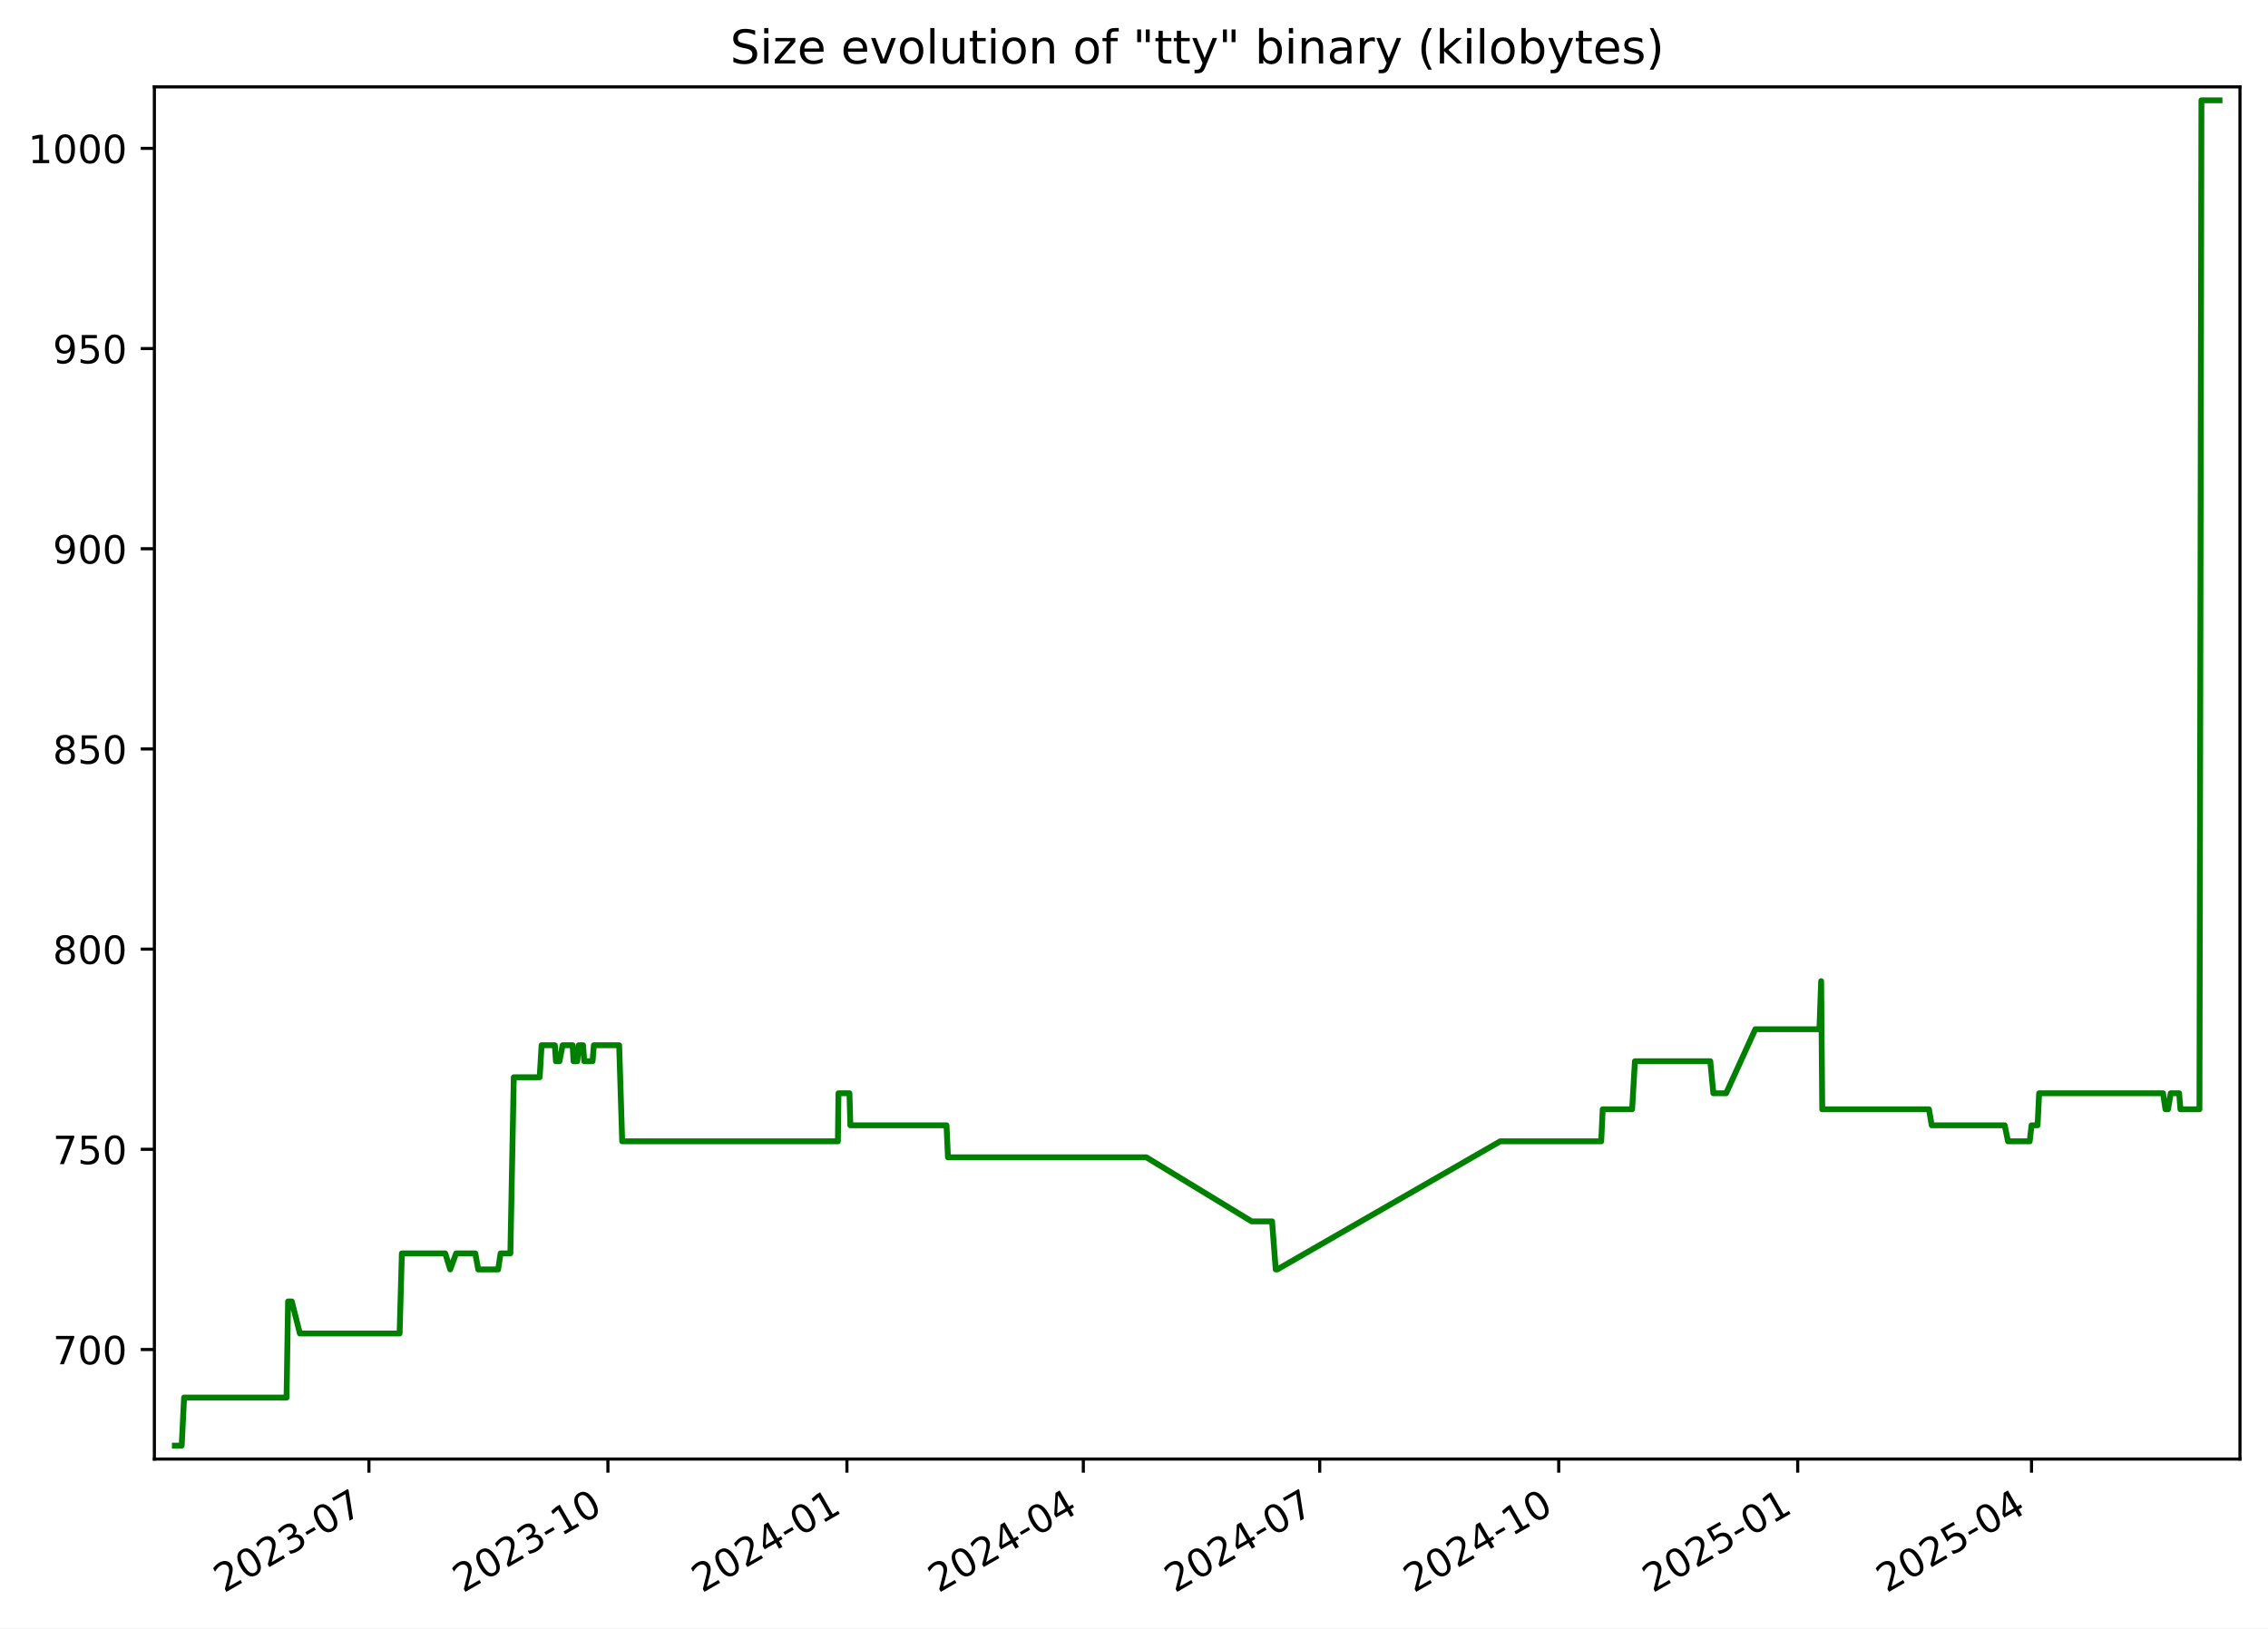
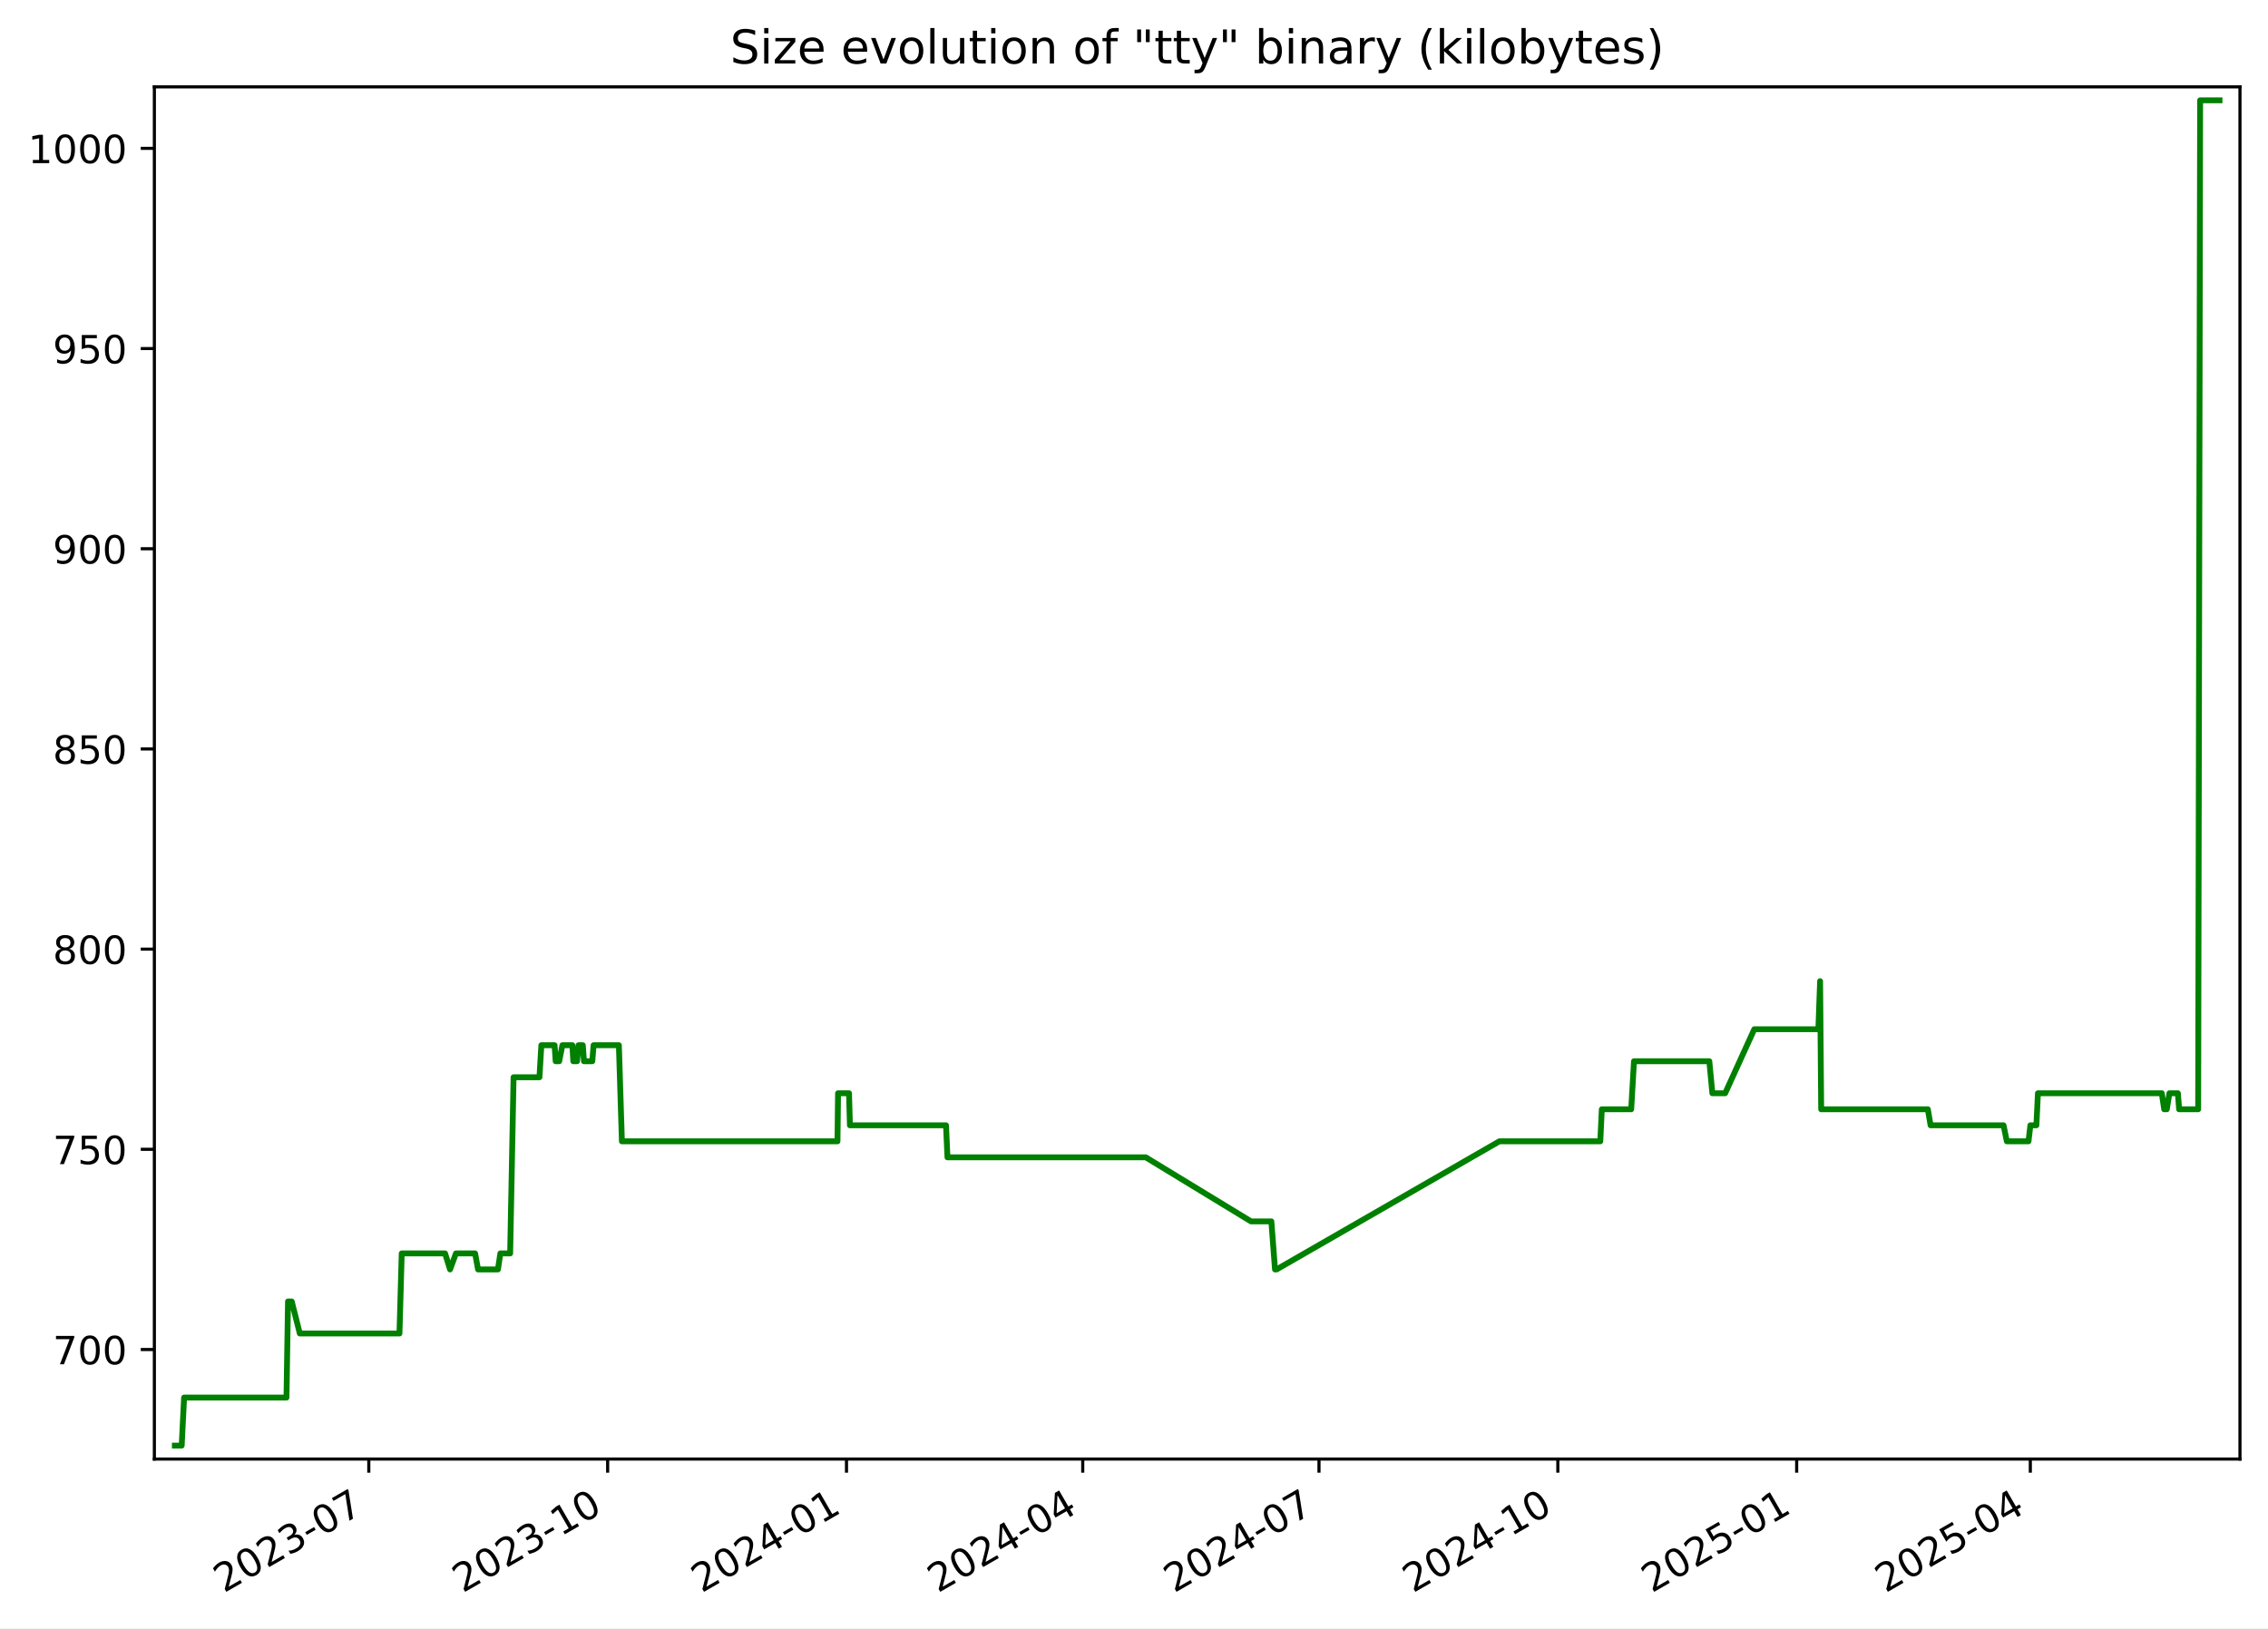
<svg xmlns="http://www.w3.org/2000/svg" xmlns:xlink="http://www.w3.org/1999/xlink" width="582.53pt" height="418.303pt" viewBox="0 0 582.53 418.303" version="1.1">
  <defs>
    <style type="text/css">*{stroke-linejoin: round; stroke-linecap: butt}</style>
  </defs>
  <g id="figure_1">
    <g id="patch_1">
      <path d="M -0 418.303  L 582.53 418.303  L 582.53 0  L -0 0  z " style="fill: #ffffff" />
    </g>
    <g id="axes_1">
      <g id="patch_2">
        <path d="M 39.65 374.83  L 575.33 374.83  L 575.33 22.318  L 39.65 22.318  z " style="fill: #ffffff" />
      </g>
      <g id="matplotlib.axis_1">
        <g id="xtick_1">
          <g id="line2d_1">
            <defs>
-               <path id="m736d940774" d="M 0 0  L 0 3.5  " style="stroke: #000000; stroke-width: 0.8" />
+               <path id="m31d436cd6c" d="M 0 0  L 0 3.5  " style="stroke: #000000; stroke-width: 0.8" />
            </defs>
            <g>
-               <use xlink:href="#m736d940774" x="94.758" y="374.83" style="stroke: #000000; stroke-width: 0.8" />
+               <use xlink:href="#m31d436cd6c" x="94.726" y="374.83" style="stroke: #000000; stroke-width: 0.8" />
            </g>
          </g>
          <g id="text_1">
-             <g transform="translate(57.53326 409.302) rotate(-30) scale(0.1 -0.1)">
+             <g transform="translate(57.50135 409.302) rotate(-30) scale(0.1 -0.1)">
              <defs>
                <path id="DejaVuSans-32" d="M 1228 531  L 3431 531  L 3431 0  L 469 0  L 469 531  Q 828 903 1448 1529  Q 2069 2156 2228 2338  Q 2531 2678 2651 2914  Q 2772 3150 2772 3378  Q 2772 3750 2511 3984  Q 2250 4219 1831 4219  Q 1534 4219 1204 4116  Q 875 4013 500 3803  L 500 4441  Q 881 4594 1212 4672  Q 1544 4750 1819 4750  Q 2544 4750 2975 4387  Q 3406 4025 3406 3419  Q 3406 3131 3298 2873  Q 3191 2616 2906 2266  Q 2828 2175 2409 1742  Q 1991 1309 1228 531  z " transform="scale(0.015625)" />
                <path id="DejaVuSans-30" d="M 2034 4250  Q 1547 4250 1301 3770  Q 1056 3291 1056 2328  Q 1056 1369 1301 889  Q 1547 409 2034 409  Q 2525 409 2770 889  Q 3016 1369 3016 2328  Q 3016 3291 2770 3770  Q 2525 4250 2034 4250  z M 2034 4750  Q 2819 4750 3233 4129  Q 3647 3509 3647 2328  Q 3647 1150 3233 529  Q 2819 -91 2034 -91  Q 1250 -91 836 529  Q 422 1150 422 2328  Q 422 3509 836 4129  Q 1250 4750 2034 4750  z " transform="scale(0.015625)" />
                <path id="DejaVuSans-33" d="M 2597 2516  Q 3050 2419 3304 2112  Q 3559 1806 3559 1356  Q 3559 666 3084 287  Q 2609 -91 1734 -91  Q 1441 -91 1130 -33  Q 819 25 488 141  L 488 750  Q 750 597 1062 519  Q 1375 441 1716 441  Q 2309 441 2620 675  Q 2931 909 2931 1356  Q 2931 1769 2642 2001  Q 2353 2234 1838 2234  L 1294 2234  L 1294 2753  L 1863 2753  Q 2328 2753 2575 2939  Q 2822 3125 2822 3475  Q 2822 3834 2567 4026  Q 2313 4219 1838 4219  Q 1578 4219 1281 4162  Q 984 4106 628 3988  L 628 4550  Q 988 4650 1302 4700  Q 1616 4750 1894 4750  Q 2613 4750 3031 4423  Q 3450 4097 3450 3541  Q 3450 3153 3228 2886  Q 3006 2619 2597 2516  z " transform="scale(0.015625)" />
                <path id="DejaVuSans-2d" d="M 313 2009  L 1997 2009  L 1997 1497  L 313 1497  L 313 2009  z " transform="scale(0.015625)" />
                <path id="DejaVuSans-37" d="M 525 4666  L 3525 4666  L 3525 4397  L 1831 0  L 1172 0  L 2766 4134  L 525 4134  L 525 4666  z " transform="scale(0.015625)" />
              </defs>
              <use xlink:href="#DejaVuSans-32" />
              <use xlink:href="#DejaVuSans-30" x="63.623" />
              <use xlink:href="#DejaVuSans-32" x="127.246" />
              <use xlink:href="#DejaVuSans-33" x="190.869" />
              <use xlink:href="#DejaVuSans-2d" x="254.492" />
              <use xlink:href="#DejaVuSans-30" x="290.576" />
              <use xlink:href="#DejaVuSans-37" x="354.199" />
            </g>
          </g>
        </g>
        <g id="xtick_2">
          <g id="line2d_2">
            <g>
-               <use xlink:href="#m736d940774" x="156.144" y="374.83" style="stroke: #000000; stroke-width: 0.8" />
+               <use xlink:href="#m31d436cd6c" x="156.073" y="374.83" style="stroke: #000000; stroke-width: 0.8" />
            </g>
          </g>
          <g id="text_2">
-             <g transform="translate(118.919 409.302) rotate(-30) scale(0.1 -0.1)">
+             <g transform="translate(118.8478 409.302) rotate(-30) scale(0.1 -0.1)">
              <defs>
                <path id="DejaVuSans-31" d="M 794 531  L 1825 531  L 1825 4091  L 703 3866  L 703 4441  L 1819 4666  L 2450 4666  L 2450 531  L 3481 531  L 3481 0  L 794 0  L 794 531  z " transform="scale(0.015625)" />
              </defs>
              <use xlink:href="#DejaVuSans-32" />
              <use xlink:href="#DejaVuSans-30" x="63.623" />
              <use xlink:href="#DejaVuSans-32" x="127.246" />
              <use xlink:href="#DejaVuSans-33" x="190.869" />
              <use xlink:href="#DejaVuSans-2d" x="254.492" />
              <use xlink:href="#DejaVuSans-31" x="290.576" />
              <use xlink:href="#DejaVuSans-30" x="354.199" />
            </g>
          </g>
        </g>
        <g id="xtick_3">
          <g id="line2d_3">
            <g>
-               <use xlink:href="#m736d940774" x="217.53" y="374.83" style="stroke: #000000; stroke-width: 0.8" />
+               <use xlink:href="#m31d436cd6c" x="217.419" y="374.83" style="stroke: #000000; stroke-width: 0.8" />
            </g>
          </g>
          <g id="text_3">
-             <g transform="translate(180.3048 409.302) rotate(-30) scale(0.1 -0.1)">
+             <g transform="translate(180.1943 409.302) rotate(-30) scale(0.1 -0.1)">
              <defs>
                <path id="DejaVuSans-34" d="M 2419 4116  L 825 1625  L 2419 1625  L 2419 4116  z M 2253 4666  L 3047 4666  L 3047 1625  L 3713 1625  L 3713 1100  L 3047 1100  L 3047 0  L 2419 0  L 2419 1100  L 313 1100  L 313 1709  L 2253 4666  z " transform="scale(0.015625)" />
              </defs>
              <use xlink:href="#DejaVuSans-32" />
              <use xlink:href="#DejaVuSans-30" x="63.623" />
              <use xlink:href="#DejaVuSans-32" x="127.246" />
              <use xlink:href="#DejaVuSans-34" x="190.869" />
              <use xlink:href="#DejaVuSans-2d" x="254.492" />
              <use xlink:href="#DejaVuSans-30" x="290.576" />
              <use xlink:href="#DejaVuSans-31" x="354.199" />
            </g>
          </g>
        </g>
        <g id="xtick_4">
          <g id="line2d_4">
            <g>
-               <use xlink:href="#m736d940774" x="278.248" y="374.83" style="stroke: #000000; stroke-width: 0.8" />
+               <use xlink:href="#m31d436cd6c" x="278.099" y="374.83" style="stroke: #000000; stroke-width: 0.8" />
            </g>
          </g>
          <g id="text_4">
-             <g transform="translate(241.0234 409.302) rotate(-30) scale(0.1 -0.1)">
+             <g transform="translate(240.874 409.302) rotate(-30) scale(0.1 -0.1)">
              <use xlink:href="#DejaVuSans-32" />
              <use xlink:href="#DejaVuSans-30" x="63.623" />
              <use xlink:href="#DejaVuSans-32" x="127.246" />
              <use xlink:href="#DejaVuSans-34" x="190.869" />
              <use xlink:href="#DejaVuSans-2d" x="254.492" />
              <use xlink:href="#DejaVuSans-30" x="290.576" />
              <use xlink:href="#DejaVuSans-34" x="354.199" />
            </g>
          </g>
        </g>
        <g id="xtick_5">
          <g id="line2d_5">
            <g>
-               <use xlink:href="#m736d940774" x="338.967" y="374.83" style="stroke: #000000; stroke-width: 0.8" />
+               <use xlink:href="#m31d436cd6c" x="338.779" y="374.83" style="stroke: #000000; stroke-width: 0.8" />
            </g>
          </g>
          <g id="text_5">
-             <g transform="translate(301.7419 409.302) rotate(-30) scale(0.1 -0.1)">
+             <g transform="translate(301.5537 409.302) rotate(-30) scale(0.1 -0.1)">
              <use xlink:href="#DejaVuSans-32" />
              <use xlink:href="#DejaVuSans-30" x="63.623" />
              <use xlink:href="#DejaVuSans-32" x="127.246" />
              <use xlink:href="#DejaVuSans-34" x="190.869" />
              <use xlink:href="#DejaVuSans-2d" x="254.492" />
              <use xlink:href="#DejaVuSans-30" x="290.576" />
              <use xlink:href="#DejaVuSans-37" x="354.199" />
            </g>
          </g>
        </g>
        <g id="xtick_6">
          <g id="line2d_6">
            <g>
-               <use xlink:href="#m736d940774" x="400.353" y="374.83" style="stroke: #000000; stroke-width: 0.8" />
+               <use xlink:href="#m31d436cd6c" x="400.125" y="374.83" style="stroke: #000000; stroke-width: 0.8" />
            </g>
          </g>
          <g id="text_6">
-             <g transform="translate(363.1277 409.302) rotate(-30) scale(0.1 -0.1)">
+             <g transform="translate(362.9002 409.302) rotate(-30) scale(0.1 -0.1)">
              <use xlink:href="#DejaVuSans-32" />
              <use xlink:href="#DejaVuSans-30" x="63.623" />
              <use xlink:href="#DejaVuSans-32" x="127.246" />
              <use xlink:href="#DejaVuSans-34" x="190.869" />
              <use xlink:href="#DejaVuSans-2d" x="254.492" />
              <use xlink:href="#DejaVuSans-31" x="290.576" />
              <use xlink:href="#DejaVuSans-30" x="354.199" />
            </g>
          </g>
        </g>
        <g id="xtick_7">
          <g id="line2d_7">
            <g>
-               <use xlink:href="#m736d940774" x="461.738" y="374.83" style="stroke: #000000; stroke-width: 0.8" />
+               <use xlink:href="#m31d436cd6c" x="461.472" y="374.83" style="stroke: #000000; stroke-width: 0.8" />
            </g>
          </g>
          <g id="text_7">
-             <g transform="translate(424.5135 409.302) rotate(-30) scale(0.1 -0.1)">
+             <g transform="translate(424.2467 409.302) rotate(-30) scale(0.1 -0.1)">
              <defs>
                <path id="DejaVuSans-35" d="M 691 4666  L 3169 4666  L 3169 4134  L 1269 4134  L 1269 2991  Q 1406 3038 1543 3061  Q 1681 3084 1819 3084  Q 2600 3084 3056 2656  Q 3513 2228 3513 1497  Q 3513 744 3044 326  Q 2575 -91 1722 -91  Q 1428 -91 1123 -41  Q 819 9 494 109  L 494 744  Q 775 591 1075 516  Q 1375 441 1709 441  Q 2250 441 2565 725  Q 2881 1009 2881 1497  Q 2881 1984 2565 2268  Q 2250 2553 1709 2553  Q 1456 2553 1204 2497  Q 953 2441 691 2322  L 691 4666  z " transform="scale(0.015625)" />
              </defs>
              <use xlink:href="#DejaVuSans-32" />
              <use xlink:href="#DejaVuSans-30" x="63.623" />
              <use xlink:href="#DejaVuSans-32" x="127.246" />
              <use xlink:href="#DejaVuSans-35" x="190.869" />
              <use xlink:href="#DejaVuSans-2d" x="254.492" />
              <use xlink:href="#DejaVuSans-30" x="290.576" />
              <use xlink:href="#DejaVuSans-31" x="354.199" />
            </g>
          </g>
        </g>
        <g id="xtick_8">
          <g id="line2d_8">
            <g>
-               <use xlink:href="#m736d940774" x="521.79" y="374.83" style="stroke: #000000; stroke-width: 0.8" />
+               <use xlink:href="#m31d436cd6c" x="521.484" y="374.83" style="stroke: #000000; stroke-width: 0.8" />
            </g>
          </g>
          <g id="text_8">
-             <g transform="translate(484.5648 409.302) rotate(-30) scale(0.1 -0.1)">
+             <g transform="translate(484.2596 409.302) rotate(-30) scale(0.1 -0.1)">
              <use xlink:href="#DejaVuSans-32" />
              <use xlink:href="#DejaVuSans-30" x="63.623" />
              <use xlink:href="#DejaVuSans-32" x="127.246" />
              <use xlink:href="#DejaVuSans-35" x="190.869" />
              <use xlink:href="#DejaVuSans-2d" x="254.492" />
              <use xlink:href="#DejaVuSans-30" x="290.576" />
              <use xlink:href="#DejaVuSans-34" x="354.199" />
            </g>
          </g>
        </g>
      </g>
      <g id="matplotlib.axis_2">
        <g id="ytick_1">
          <g id="line2d_9">
            <defs>
-               <path id="m309cede232" d="M 0 0  L -3.5 0  " style="stroke: #000000; stroke-width: 0.8" />
+               <path id="mf2d4363358" d="M 0 0  L -3.5 0  " style="stroke: #000000; stroke-width: 0.8" />
            </defs>
            <g>
-               <use xlink:href="#m309cede232" x="39.65" y="346.688" style="stroke: #000000; stroke-width: 0.8" />
+               <use xlink:href="#mf2d4363358" x="39.65" y="346.688" style="stroke: #000000; stroke-width: 0.8" />
            </g>
          </g>
          <g id="text_9">
            <g transform="translate(13.5625 350.4876) scale(0.1 -0.1)">
              <use xlink:href="#DejaVuSans-37" />
              <use xlink:href="#DejaVuSans-30" x="63.623" />
              <use xlink:href="#DejaVuSans-30" x="127.246" />
            </g>
          </g>
        </g>
        <g id="ytick_2">
          <g id="line2d_10">
            <g>
-               <use xlink:href="#m309cede232" x="39.65" y="295.26" style="stroke: #000000; stroke-width: 0.8" />
+               <use xlink:href="#mf2d4363358" x="39.65" y="295.26" style="stroke: #000000; stroke-width: 0.8" />
            </g>
          </g>
          <g id="text_10">
            <g transform="translate(13.5625 299.0591) scale(0.1 -0.1)">
              <use xlink:href="#DejaVuSans-37" />
              <use xlink:href="#DejaVuSans-35" x="63.623" />
              <use xlink:href="#DejaVuSans-30" x="127.246" />
            </g>
          </g>
        </g>
        <g id="ytick_3">
          <g id="line2d_11">
            <g>
-               <use xlink:href="#m309cede232" x="39.65" y="243.831" style="stroke: #000000; stroke-width: 0.8" />
+               <use xlink:href="#mf2d4363358" x="39.65" y="243.831" style="stroke: #000000; stroke-width: 0.8" />
            </g>
          </g>
          <g id="text_11">
            <g transform="translate(13.5625 247.6305) scale(0.1 -0.1)">
              <defs>
                <path id="DejaVuSans-38" d="M 2034 2216  Q 1584 2216 1326 1975  Q 1069 1734 1069 1313  Q 1069 891 1326 650  Q 1584 409 2034 409  Q 2484 409 2743 651  Q 3003 894 3003 1313  Q 3003 1734 2745 1975  Q 2488 2216 2034 2216  z M 1403 2484  Q 997 2584 770 2862  Q 544 3141 544 3541  Q 544 4100 942 4425  Q 1341 4750 2034 4750  Q 2731 4750 3128 4425  Q 3525 4100 3525 3541  Q 3525 3141 3298 2862  Q 3072 2584 2669 2484  Q 3125 2378 3379 2068  Q 3634 1759 3634 1313  Q 3634 634 3220 271  Q 2806 -91 2034 -91  Q 1263 -91 848 271  Q 434 634 434 1313  Q 434 1759 690 2068  Q 947 2378 1403 2484  z M 1172 3481  Q 1172 3119 1398 2916  Q 1625 2713 2034 2713  Q 2441 2713 2670 2916  Q 2900 3119 2900 3481  Q 2900 3844 2670 4047  Q 2441 4250 2034 4250  Q 1625 4250 1398 4047  Q 1172 3844 1172 3481  z " transform="scale(0.015625)" />
              </defs>
              <use xlink:href="#DejaVuSans-38" />
              <use xlink:href="#DejaVuSans-30" x="63.623" />
              <use xlink:href="#DejaVuSans-30" x="127.246" />
            </g>
          </g>
        </g>
        <g id="ytick_4">
          <g id="line2d_12">
            <g>
-               <use xlink:href="#m309cede232" x="39.65" y="192.403" style="stroke: #000000; stroke-width: 0.8" />
+               <use xlink:href="#mf2d4363358" x="39.65" y="192.403" style="stroke: #000000; stroke-width: 0.8" />
            </g>
          </g>
          <g id="text_12">
            <g transform="translate(13.5625 196.2019) scale(0.1 -0.1)">
              <use xlink:href="#DejaVuSans-38" />
              <use xlink:href="#DejaVuSans-35" x="63.623" />
              <use xlink:href="#DejaVuSans-30" x="127.246" />
            </g>
          </g>
        </g>
        <g id="ytick_5">
          <g id="line2d_13">
            <g>
-               <use xlink:href="#m309cede232" x="39.65" y="140.974" style="stroke: #000000; stroke-width: 0.8" />
+               <use xlink:href="#mf2d4363358" x="39.65" y="140.974" style="stroke: #000000; stroke-width: 0.8" />
            </g>
          </g>
          <g id="text_13">
            <g transform="translate(13.5625 144.7733) scale(0.1 -0.1)">
              <defs>
                <path id="DejaVuSans-39" d="M 703 97  L 703 672  Q 941 559 1184 500  Q 1428 441 1663 441  Q 2288 441 2617 861  Q 2947 1281 2994 2138  Q 2813 1869 2534 1725  Q 2256 1581 1919 1581  Q 1219 1581 811 2004  Q 403 2428 403 3163  Q 403 3881 828 4315  Q 1253 4750 1959 4750  Q 2769 4750 3195 4129  Q 3622 3509 3622 2328  Q 3622 1225 3098 567  Q 2575 -91 1691 -91  Q 1453 -91 1209 -44  Q 966 3 703 97  z M 1959 2075  Q 2384 2075 2632 2365  Q 2881 2656 2881 3163  Q 2881 3666 2632 3958  Q 2384 4250 1959 4250  Q 1534 4250 1286 3958  Q 1038 3666 1038 3163  Q 1038 2656 1286 2365  Q 1534 2075 1959 2075  z " transform="scale(0.015625)" />
              </defs>
              <use xlink:href="#DejaVuSans-39" />
              <use xlink:href="#DejaVuSans-30" x="63.623" />
              <use xlink:href="#DejaVuSans-30" x="127.246" />
            </g>
          </g>
        </g>
        <g id="ytick_6">
          <g id="line2d_14">
            <g>
-               <use xlink:href="#m309cede232" x="39.65" y="89.546" style="stroke: #000000; stroke-width: 0.8" />
+               <use xlink:href="#mf2d4363358" x="39.65" y="89.546" style="stroke: #000000; stroke-width: 0.8" />
            </g>
          </g>
          <g id="text_14">
            <g transform="translate(13.5625 93.34477) scale(0.1 -0.1)">
              <use xlink:href="#DejaVuSans-39" />
              <use xlink:href="#DejaVuSans-35" x="63.623" />
              <use xlink:href="#DejaVuSans-30" x="127.246" />
            </g>
          </g>
        </g>
        <g id="ytick_7">
          <g id="line2d_15">
            <g>
-               <use xlink:href="#m309cede232" x="39.65" y="38.117" style="stroke: #000000; stroke-width: 0.8" />
+               <use xlink:href="#mf2d4363358" x="39.65" y="38.117" style="stroke: #000000; stroke-width: 0.8" />
            </g>
          </g>
          <g id="text_15">
            <g transform="translate(7.2 41.9162) scale(0.1 -0.1)">
              <use xlink:href="#DejaVuSans-31" />
              <use xlink:href="#DejaVuSans-30" x="63.623" />
              <use xlink:href="#DejaVuSans-30" x="127.246" />
              <use xlink:href="#DejaVuSans-30" x="190.869" />
            </g>
          </g>
        </g>
      </g>
      <g id="line2d_16">
-         <path d="M 44.902 371.374  L 46.668 371.374  L 47.286 359.031  L 73.602 359.031  L 73.993 334.346  L 74.946 334.346  L 77.026 342.574  L 102.638 342.574  L 103.219 322.003  L 114.361 322.003  L 115.64 326.117  L 117.153 322.003  L 122.081 322.003  L 122.836 326.117  L 127.946 326.117  L 128.571 322.003  L 131.088 322.003  L 131.967 276.746  L 138.616 276.746  L 139.106 268.517  L 142.509 268.517  L 142.784 272.631  L 143.694 272.631  L 144.51 268.517  L 147.08 268.517  L 147.317 272.631  L 148.28 272.631  L 148.655 268.517  L 149.759 268.517  L 150.058 272.631  L 152.2 272.631  L 152.53 268.517  L 159.033 268.517  L 159.807 293.203  L 215.214 293.203  L 215.358 280.86  L 218.18 280.86  L 218.411 289.088  L 243.108 289.088  L 243.483 297.317  L 294.449 297.317  L 321.493 313.774  L 326.727 313.774  L 327.666 326.117  L 328.073 326.117  L 385.33 293.203  L 411.266 293.203  L 411.655 284.974  L 419.208 284.974  L 419.929 272.631  L 439.287 272.631  L 440.07 280.86  L 443.355 280.86  L 450.85 264.403  L 467.313 264.403  L 467.758 252.06  L 468.038 284.974  L 495.453 284.974  L 496.153 289.088  L 514.906 289.088  L 515.749 293.203  L 521.32 293.203  L 521.801 289.088  L 523.35 289.088  L 523.743 280.86  L 555.579 280.86  L 556.192 284.974  L 556.861 284.974  L 557.536 280.86  L 559.715 280.86  L 560.035 284.974  L 564.927 284.974  L 565.433 25.774  L 570.078 25.774  L 570.078 25.774  " clip-path="url(#p854fb9c78f)" style="fill: none; stroke: #008000; stroke-width: 1.5; stroke-linecap: square" />
+         <path d="M 44.902 371.374  L 46.667 371.374  L 47.284 359.031  L 73.584 359.031  L 73.974 334.346  L 74.927 334.346  L 77.005 342.574  L 102.601 342.574  L 103.182 322.003  L 114.317 322.003  L 115.595 326.117  L 117.107 322.003  L 122.031 322.003  L 122.786 326.117  L 127.893 326.117  L 128.518 322.003  L 131.033 322.003  L 131.911 276.746  L 138.556 276.746  L 139.046 268.517  L 142.446 268.517  L 142.722 272.631  L 143.631 272.631  L 144.446 268.517  L 147.014 268.517  L 147.252 272.631  L 148.214 272.631  L 148.589 268.517  L 149.692 268.517  L 149.99 272.631  L 152.131 272.631  L 152.461 268.517  L 158.96 268.517  L 159.733 293.203  L 215.105 293.203  L 215.249 280.86  L 218.07 280.86  L 218.3 289.088  L 242.982 289.088  L 243.356 297.317  L 294.29 297.317  L 321.316 313.774  L 326.546 313.774  L 327.485 326.117  L 327.891 326.117  L 385.112 293.203  L 411.031 293.203  L 411.42 284.974  L 418.968 284.974  L 419.689 272.631  L 439.035 272.631  L 439.817 280.86  L 443.1 280.86  L 450.59 264.403  L 467.043 264.403  L 467.488 252.06  L 467.767 284.974  L 495.164 284.974  L 495.865 289.088  L 514.605 289.088  L 515.448 293.203  L 521.015 293.203  L 521.496 289.088  L 523.044 289.088  L 523.437 280.86  L 555.252 280.86  L 555.865 284.974  L 556.534 284.974  L 557.208 280.86  L 559.385 280.86  L 559.705 284.974  L 564.594 284.974  L 565.1 25.774  L 570.078 25.774  L 570.078 25.774  " clip-path="url(#pbd32486ad2)" style="fill: none; stroke: #008000; stroke-width: 1.5; stroke-linecap: square" />
      </g>
      <g id="patch_3">
        <path d="M 39.65 374.83  L 39.65 22.318  " style="fill: none; stroke: #000000; stroke-width: 0.8; stroke-linejoin: miter; stroke-linecap: square" />
      </g>
      <g id="patch_4">
        <path d="M 575.33 374.83  L 575.33 22.318  " style="fill: none; stroke: #000000; stroke-width: 0.8; stroke-linejoin: miter; stroke-linecap: square" />
      </g>
      <g id="patch_5">
        <path d="M 39.65 374.83  L 575.33 374.83  " style="fill: none; stroke: #000000; stroke-width: 0.8; stroke-linejoin: miter; stroke-linecap: square" />
      </g>
      <g id="patch_6">
        <path d="M 39.65 22.318  L 575.33 22.318  " style="fill: none; stroke: #000000; stroke-width: 0.8; stroke-linejoin: miter; stroke-linecap: square" />
      </g>
      <g id="text_16">
        <g transform="translate(187.5387 16.31812) scale(0.12 -0.12)">
          <defs>
            <path id="DejaVuSans-53" d="M 3425 4513  L 3425 3897  Q 3066 4069 2747 4153  Q 2428 4238 2131 4238  Q 1616 4238 1336 4038  Q 1056 3838 1056 3469  Q 1056 3159 1242 3001  Q 1428 2844 1947 2747  L 2328 2669  Q 3034 2534 3370 2195  Q 3706 1856 3706 1288  Q 3706 609 3251 259  Q 2797 -91 1919 -91  Q 1588 -91 1214 -16  Q 841 59 441 206  L 441 856  Q 825 641 1194 531  Q 1563 422 1919 422  Q 2459 422 2753 634  Q 3047 847 3047 1241  Q 3047 1584 2836 1778  Q 2625 1972 2144 2069  L 1759 2144  Q 1053 2284 737 2584  Q 422 2884 422 3419  Q 422 4038 858 4394  Q 1294 4750 2059 4750  Q 2388 4750 2728 4690  Q 3069 4631 3425 4513  z " transform="scale(0.015625)" />
            <path id="DejaVuSans-69" d="M 603 3500  L 1178 3500  L 1178 0  L 603 0  L 603 3500  z M 603 4863  L 1178 4863  L 1178 4134  L 603 4134  L 603 4863  z " transform="scale(0.015625)" />
            <path id="DejaVuSans-7a" d="M 353 3500  L 3084 3500  L 3084 2975  L 922 459  L 3084 459  L 3084 0  L 275 0  L 275 525  L 2438 3041  L 353 3041  L 353 3500  z " transform="scale(0.015625)" />
            <path id="DejaVuSans-65" d="M 3597 1894  L 3597 1613  L 953 1613  Q 991 1019 1311 708  Q 1631 397 2203 397  Q 2534 397 2845 478  Q 3156 559 3463 722  L 3463 178  Q 3153 47 2828 -22  Q 2503 -91 2169 -91  Q 1331 -91 842 396  Q 353 884 353 1716  Q 353 2575 817 3079  Q 1281 3584 2069 3584  Q 2775 3584 3186 3129  Q 3597 2675 3597 1894  z M 3022 2063  Q 3016 2534 2758 2815  Q 2500 3097 2075 3097  Q 1594 3097 1305 2825  Q 1016 2553 972 2059  L 3022 2063  z " transform="scale(0.015625)" />
            <path id="DejaVuSans-20" transform="scale(0.015625)" />
            <path id="DejaVuSans-76" d="M 191 3500  L 800 3500  L 1894 563  L 2988 3500  L 3597 3500  L 2284 0  L 1503 0  L 191 3500  z " transform="scale(0.015625)" />
            <path id="DejaVuSans-6f" d="M 1959 3097  Q 1497 3097 1228 2736  Q 959 2375 959 1747  Q 959 1119 1226 758  Q 1494 397 1959 397  Q 2419 397 2687 759  Q 2956 1122 2956 1747  Q 2956 2369 2687 2733  Q 2419 3097 1959 3097  z M 1959 3584  Q 2709 3584 3137 3096  Q 3566 2609 3566 1747  Q 3566 888 3137 398  Q 2709 -91 1959 -91  Q 1206 -91 779 398  Q 353 888 353 1747  Q 353 2609 779 3096  Q 1206 3584 1959 3584  z " transform="scale(0.015625)" />
            <path id="DejaVuSans-6c" d="M 603 4863  L 1178 4863  L 1178 0  L 603 0  L 603 4863  z " transform="scale(0.015625)" />
            <path id="DejaVuSans-75" d="M 544 1381  L 544 3500  L 1119 3500  L 1119 1403  Q 1119 906 1312 657  Q 1506 409 1894 409  Q 2359 409 2629 706  Q 2900 1003 2900 1516  L 2900 3500  L 3475 3500  L 3475 0  L 2900 0  L 2900 538  Q 2691 219 2414 64  Q 2138 -91 1772 -91  Q 1169 -91 856 284  Q 544 659 544 1381  z M 1991 3584  L 1991 3584  z " transform="scale(0.015625)" />
            <path id="DejaVuSans-74" d="M 1172 4494  L 1172 3500  L 2356 3500  L 2356 3053  L 1172 3053  L 1172 1153  Q 1172 725 1289 603  Q 1406 481 1766 481  L 2356 481  L 2356 0  L 1766 0  Q 1100 0 847 248  Q 594 497 594 1153  L 594 3053  L 172 3053  L 172 3500  L 594 3500  L 594 4494  L 1172 4494  z " transform="scale(0.015625)" />
            <path id="DejaVuSans-6e" d="M 3513 2113  L 3513 0  L 2938 0  L 2938 2094  Q 2938 2591 2744 2837  Q 2550 3084 2163 3084  Q 1697 3084 1428 2787  Q 1159 2491 1159 1978  L 1159 0  L 581 0  L 581 3500  L 1159 3500  L 1159 2956  Q 1366 3272 1645 3428  Q 1925 3584 2291 3584  Q 2894 3584 3203 3211  Q 3513 2838 3513 2113  z " transform="scale(0.015625)" />
            <path id="DejaVuSans-66" d="M 2375 4863  L 2375 4384  L 1825 4384  Q 1516 4384 1395 4259  Q 1275 4134 1275 3809  L 1275 3500  L 2222 3500  L 2222 3053  L 1275 3053  L 1275 0  L 697 0  L 697 3053  L 147 3053  L 147 3500  L 697 3500  L 697 3744  Q 697 4328 969 4595  Q 1241 4863 1831 4863  L 2375 4863  z " transform="scale(0.015625)" />
            <path id="DejaVuSans-22" d="M 1147 4666  L 1147 2931  L 616 2931  L 616 4666  L 1147 4666  z M 2328 4666  L 2328 2931  L 1797 2931  L 1797 4666  L 2328 4666  z " transform="scale(0.015625)" />
            <path id="DejaVuSans-79" d="M 2059 -325  Q 1816 -950 1584 -1140  Q 1353 -1331 966 -1331  L 506 -1331  L 506 -850  L 844 -850  Q 1081 -850 1212 -737  Q 1344 -625 1503 -206  L 1606 56  L 191 3500  L 800 3500  L 1894 763  L 2988 3500  L 3597 3500  L 2059 -325  z " transform="scale(0.015625)" />
            <path id="DejaVuSans-62" d="M 3116 1747  Q 3116 2381 2855 2742  Q 2594 3103 2138 3103  Q 1681 3103 1420 2742  Q 1159 2381 1159 1747  Q 1159 1113 1420 752  Q 1681 391 2138 391  Q 2594 391 2855 752  Q 3116 1113 3116 1747  z M 1159 2969  Q 1341 3281 1617 3432  Q 1894 3584 2278 3584  Q 2916 3584 3314 3078  Q 3713 2572 3713 1747  Q 3713 922 3314 415  Q 2916 -91 2278 -91  Q 1894 -91 1617 61  Q 1341 213 1159 525  L 1159 0  L 581 0  L 581 4863  L 1159 4863  L 1159 2969  z " transform="scale(0.015625)" />
            <path id="DejaVuSans-61" d="M 2194 1759  Q 1497 1759 1228 1600  Q 959 1441 959 1056  Q 959 750 1161 570  Q 1363 391 1709 391  Q 2188 391 2477 730  Q 2766 1069 2766 1631  L 2766 1759  L 2194 1759  z M 3341 1997  L 3341 0  L 2766 0  L 2766 531  Q 2569 213 2275 61  Q 1981 -91 1556 -91  Q 1019 -91 701 211  Q 384 513 384 1019  Q 384 1609 779 1909  Q 1175 2209 1959 2209  L 2766 2209  L 2766 2266  Q 2766 2663 2505 2880  Q 2244 3097 1772 3097  Q 1472 3097 1187 3025  Q 903 2953 641 2809  L 641 3341  Q 956 3463 1253 3523  Q 1550 3584 1831 3584  Q 2591 3584 2966 3190  Q 3341 2797 3341 1997  z " transform="scale(0.015625)" />
            <path id="DejaVuSans-72" d="M 2631 2963  Q 2534 3019 2420 3045  Q 2306 3072 2169 3072  Q 1681 3072 1420 2755  Q 1159 2438 1159 1844  L 1159 0  L 581 0  L 581 3500  L 1159 3500  L 1159 2956  Q 1341 3275 1631 3429  Q 1922 3584 2338 3584  Q 2397 3584 2469 3576  Q 2541 3569 2628 3553  L 2631 2963  z " transform="scale(0.015625)" />
            <path id="DejaVuSans-28" d="M 1984 4856  Q 1566 4138 1362 3434  Q 1159 2731 1159 2009  Q 1159 1288 1364 580  Q 1569 -128 1984 -844  L 1484 -844  Q 1016 -109 783 600  Q 550 1309 550 2009  Q 550 2706 781 3412  Q 1013 4119 1484 4856  L 1984 4856  z " transform="scale(0.015625)" />
            <path id="DejaVuSans-6b" d="M 581 4863  L 1159 4863  L 1159 1991  L 2875 3500  L 3609 3500  L 1753 1863  L 3688 0  L 2938 0  L 1159 1709  L 1159 0  L 581 0  L 581 4863  z " transform="scale(0.015625)" />
            <path id="DejaVuSans-73" d="M 2834 3397  L 2834 2853  Q 2591 2978 2328 3040  Q 2066 3103 1784 3103  Q 1356 3103 1142 2972  Q 928 2841 928 2578  Q 928 2378 1081 2264  Q 1234 2150 1697 2047  L 1894 2003  Q 2506 1872 2764 1633  Q 3022 1394 3022 966  Q 3022 478 2636 193  Q 2250 -91 1575 -91  Q 1294 -91 989 -36  Q 684 19 347 128  L 347 722  Q 666 556 975 473  Q 1284 391 1588 391  Q 1994 391 2212 530  Q 2431 669 2431 922  Q 2431 1156 2273 1281  Q 2116 1406 1581 1522  L 1381 1569  Q 847 1681 609 1914  Q 372 2147 372 2553  Q 372 3047 722 3315  Q 1072 3584 1716 3584  Q 2034 3584 2315 3537  Q 2597 3491 2834 3397  z " transform="scale(0.015625)" />
            <path id="DejaVuSans-29" d="M 513 4856  L 1013 4856  Q 1481 4119 1714 3412  Q 1947 2706 1947 2009  Q 1947 1309 1714 600  Q 1481 -109 1013 -844  L 513 -844  Q 928 -128 1133 580  Q 1338 1288 1338 2009  Q 1338 2731 1133 3434  Q 928 4138 513 4856  z " transform="scale(0.015625)" />
          </defs>
          <use xlink:href="#DejaVuSans-53" />
          <use xlink:href="#DejaVuSans-69" x="63.477" />
          <use xlink:href="#DejaVuSans-7a" x="91.26" />
          <use xlink:href="#DejaVuSans-65" x="143.75" />
          <use xlink:href="#DejaVuSans-20" x="205.273" />
          <use xlink:href="#DejaVuSans-65" x="237.061" />
          <use xlink:href="#DejaVuSans-76" x="298.584" />
          <use xlink:href="#DejaVuSans-6f" x="357.764" />
          <use xlink:href="#DejaVuSans-6c" x="418.945" />
          <use xlink:href="#DejaVuSans-75" x="446.729" />
          <use xlink:href="#DejaVuSans-74" x="510.107" />
          <use xlink:href="#DejaVuSans-69" x="549.316" />
          <use xlink:href="#DejaVuSans-6f" x="577.1" />
          <use xlink:href="#DejaVuSans-6e" x="638.281" />
          <use xlink:href="#DejaVuSans-20" x="701.66" />
          <use xlink:href="#DejaVuSans-6f" x="733.447" />
          <use xlink:href="#DejaVuSans-66" x="794.629" />
          <use xlink:href="#DejaVuSans-20" x="829.834" />
          <use xlink:href="#DejaVuSans-22" x="861.621" />
          <use xlink:href="#DejaVuSans-74" x="907.617" />
          <use xlink:href="#DejaVuSans-74" x="946.826" />
          <use xlink:href="#DejaVuSans-79" x="986.035" />
          <use xlink:href="#DejaVuSans-22" x="1045.215" />
          <use xlink:href="#DejaVuSans-20" x="1091.211" />
          <use xlink:href="#DejaVuSans-62" x="1122.998" />
          <use xlink:href="#DejaVuSans-69" x="1186.475" />
          <use xlink:href="#DejaVuSans-6e" x="1214.258" />
          <use xlink:href="#DejaVuSans-61" x="1277.637" />
          <use xlink:href="#DejaVuSans-72" x="1338.916" />
          <use xlink:href="#DejaVuSans-79" x="1380.029" />
          <use xlink:href="#DejaVuSans-20" x="1439.209" />
          <use xlink:href="#DejaVuSans-28" x="1470.996" />
          <use xlink:href="#DejaVuSans-6b" x="1510.01" />
          <use xlink:href="#DejaVuSans-69" x="1567.92" />
          <use xlink:href="#DejaVuSans-6c" x="1595.703" />
          <use xlink:href="#DejaVuSans-6f" x="1623.486" />
          <use xlink:href="#DejaVuSans-62" x="1684.668" />
          <use xlink:href="#DejaVuSans-79" x="1748.145" />
          <use xlink:href="#DejaVuSans-74" x="1807.324" />
          <use xlink:href="#DejaVuSans-65" x="1846.533" />
          <use xlink:href="#DejaVuSans-73" x="1908.057" />
          <use xlink:href="#DejaVuSans-29" x="1960.156" />
        </g>
      </g>
    </g>
  </g>
  <defs>
-     <clipPath id="p854fb9c78f">
+     <clipPath id="pbd32486ad2">
      <rect x="39.65" y="22.318" width="535.68" height="352.512" />
    </clipPath>
  </defs>
</svg>
